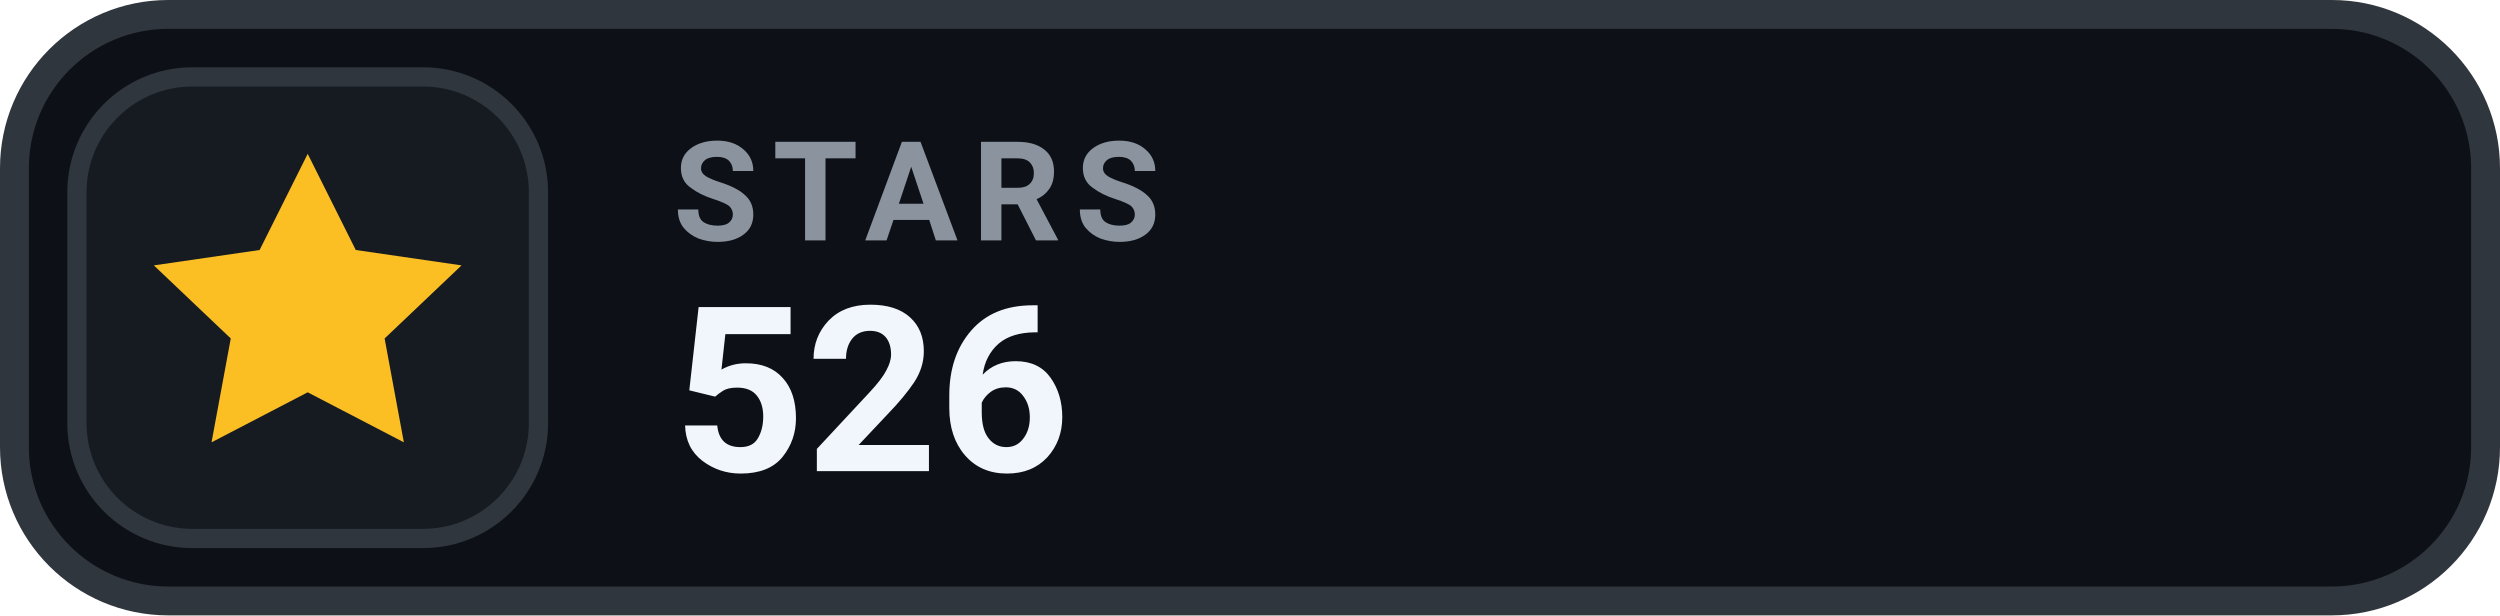
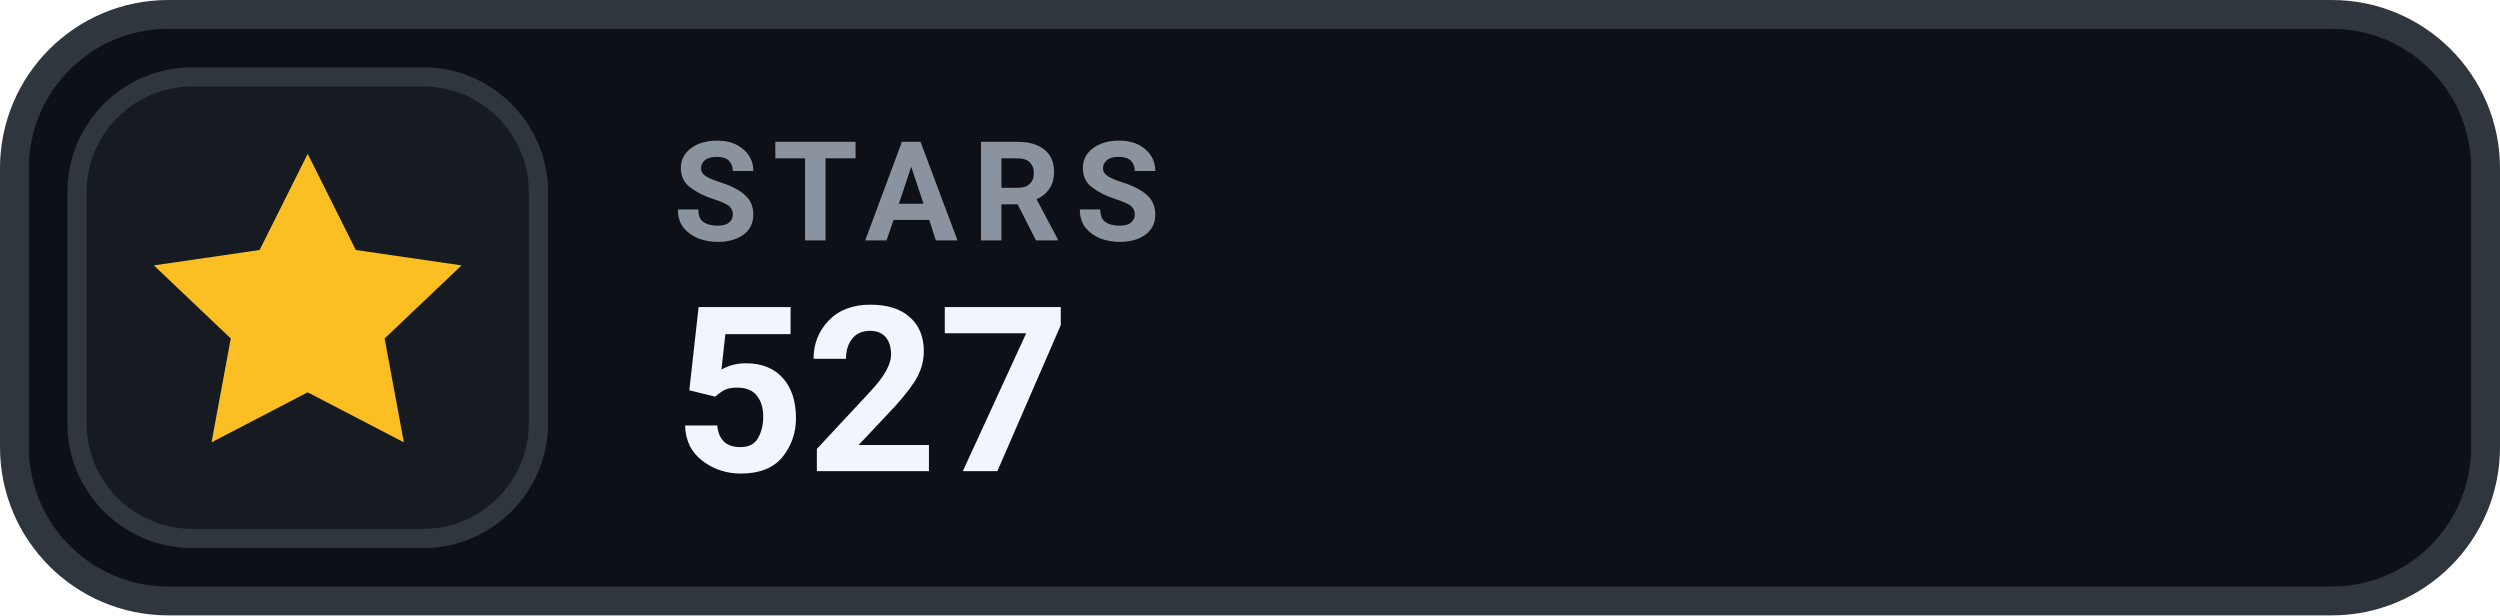
- <svg xmlns="http://www.w3.org/2000/svg" width="130" height="32" viewBox="0 0 130 32" role="img" aria-label="STARS 526">
+ <svg xmlns="http://www.w3.org/2000/svg" width="130" height="32" viewBox="0 0 130 32" role="img" aria-label="STARS 527">
  <rect x=".75" y=".75" width="128.5" height="30.5" rx="8" fill="#0D1117" stroke="#30363D" stroke-width="1.5" />
  <rect x="4" y="4" width="24" height="24" rx="6" fill="#161B22" stroke="#30363D" stroke-width="1" />
  <g transform="translate(16 16)" style="color:#FBBF24;">
    <path d="M0 -8 l2.5 5 5.5 .8 -4 3.8 1 5.4 -5 -2.6 -5 2.6 1 -5.4 -4 -3.8 5.5 -.8 Z" fill="currentColor" />
  </g>
  <text x="35" y="12.5" fill="#8B949E" font-family="-apple-system,BlinkMacSystemFont,'Segoe UI',Roboto,Helvetica,Arial,sans-serif" font-size="7.2" font-weight="700" letter-spacing=".75">STARS</text>
-   <text x="35" y="24.5" fill="#F0F6FC" font-family="-apple-system,BlinkMacSystemFont,'Segoe UI',Roboto,Helvetica,Arial,sans-serif" font-size="12" font-weight="700">526</text>
+   <text x="35" y="24.5" fill="#F0F6FC" font-family="-apple-system,BlinkMacSystemFont,'Segoe UI',Roboto,Helvetica,Arial,sans-serif" font-size="12" font-weight="700">527</text>
</svg>
